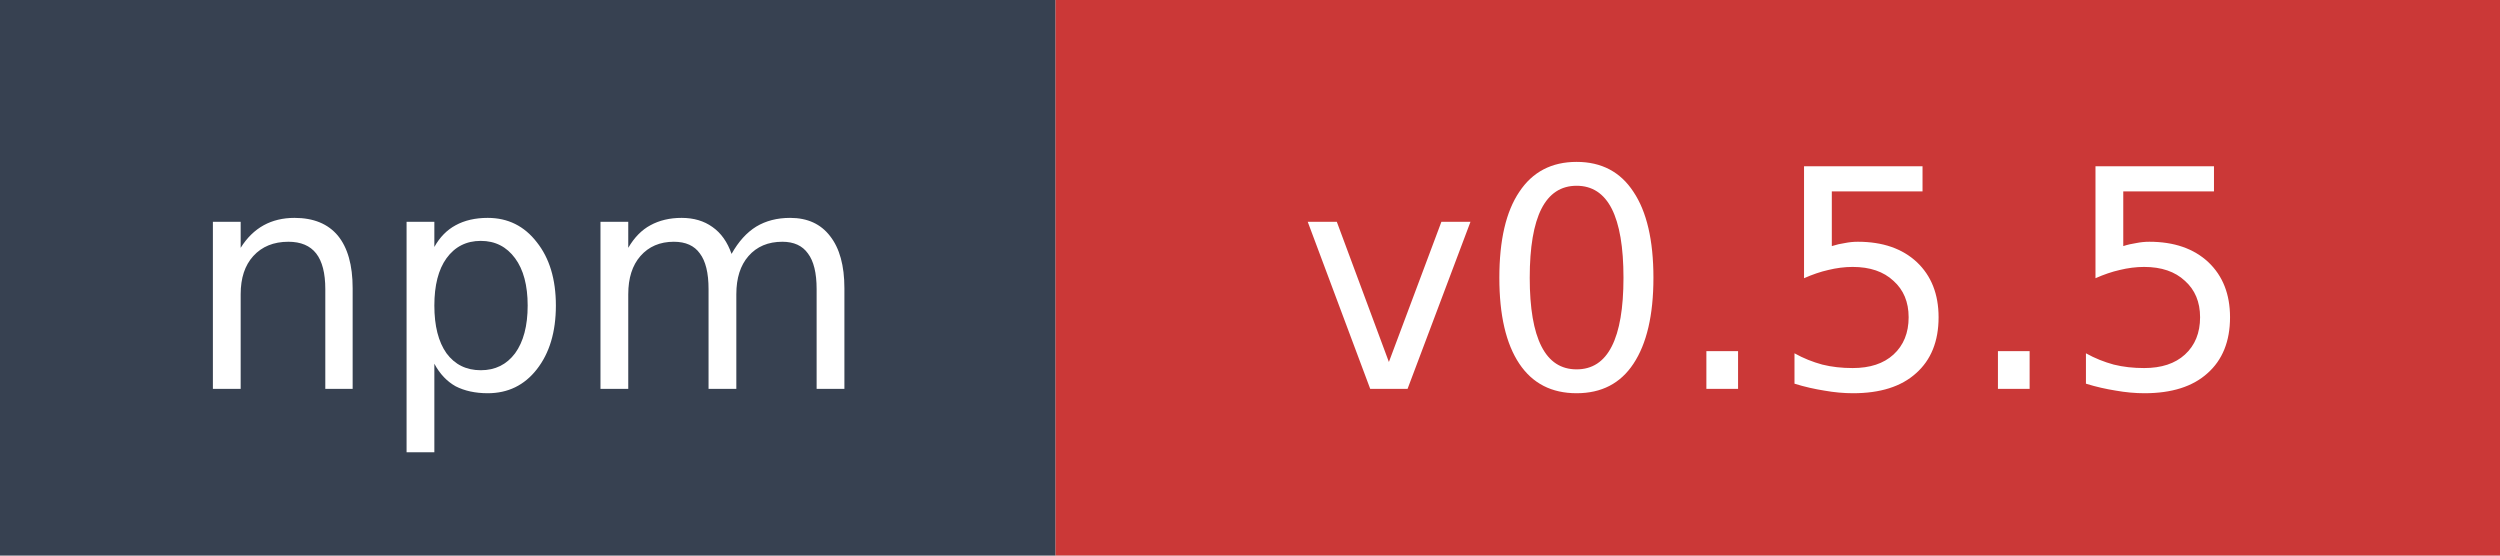
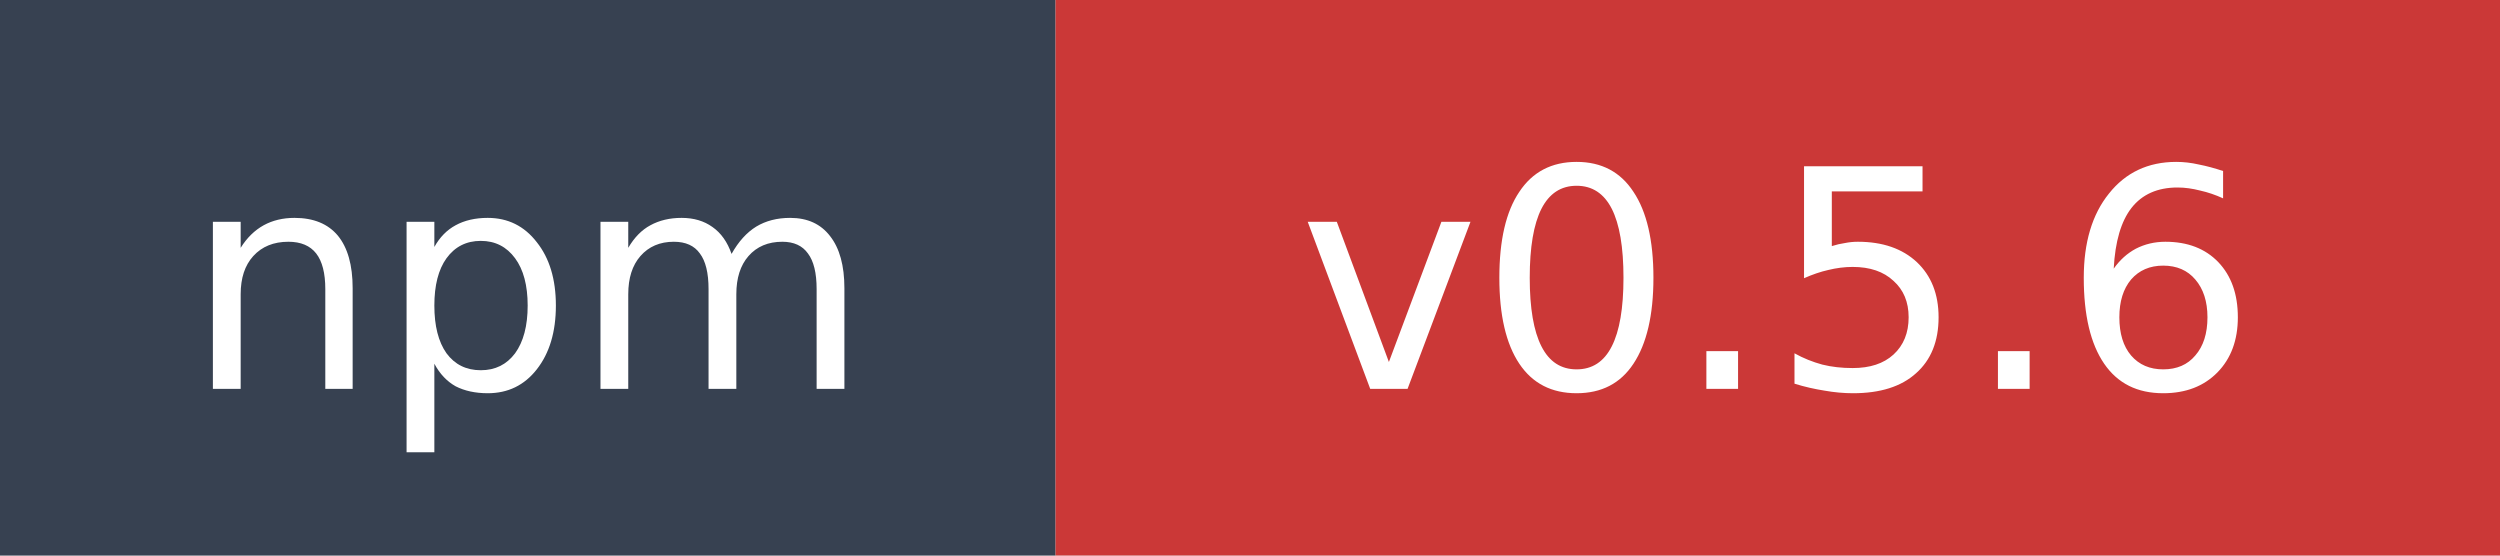
- <svg xmlns="http://www.w3.org/2000/svg" width="90" height="20" role="img" aria-label="npm: v0.5.5">
+ <svg xmlns="http://www.w3.org/2000/svg" width="90" height="20" role="img" aria-label="npm: v0.5.6">
  <rect width="38" height="20" fill="#374151" />
  <rect x="38" width="52" height="20" fill="#cb3837" />
  <text x="19" y="14" fill="#ffffff" font-family="Verdana,Geneva,DejaVu Sans,sans-serif" font-size="11" text-anchor="middle">npm</text>
-   <text x="64" y="14" fill="#ffffff" font-family="Verdana,Geneva,DejaVu Sans,sans-serif" font-size="11" text-anchor="middle">v0.5.5</text>
+   <text x="64" y="14" fill="#ffffff" font-family="Verdana,Geneva,DejaVu Sans,sans-serif" font-size="11" text-anchor="middle">v0.5.6</text>
</svg>
